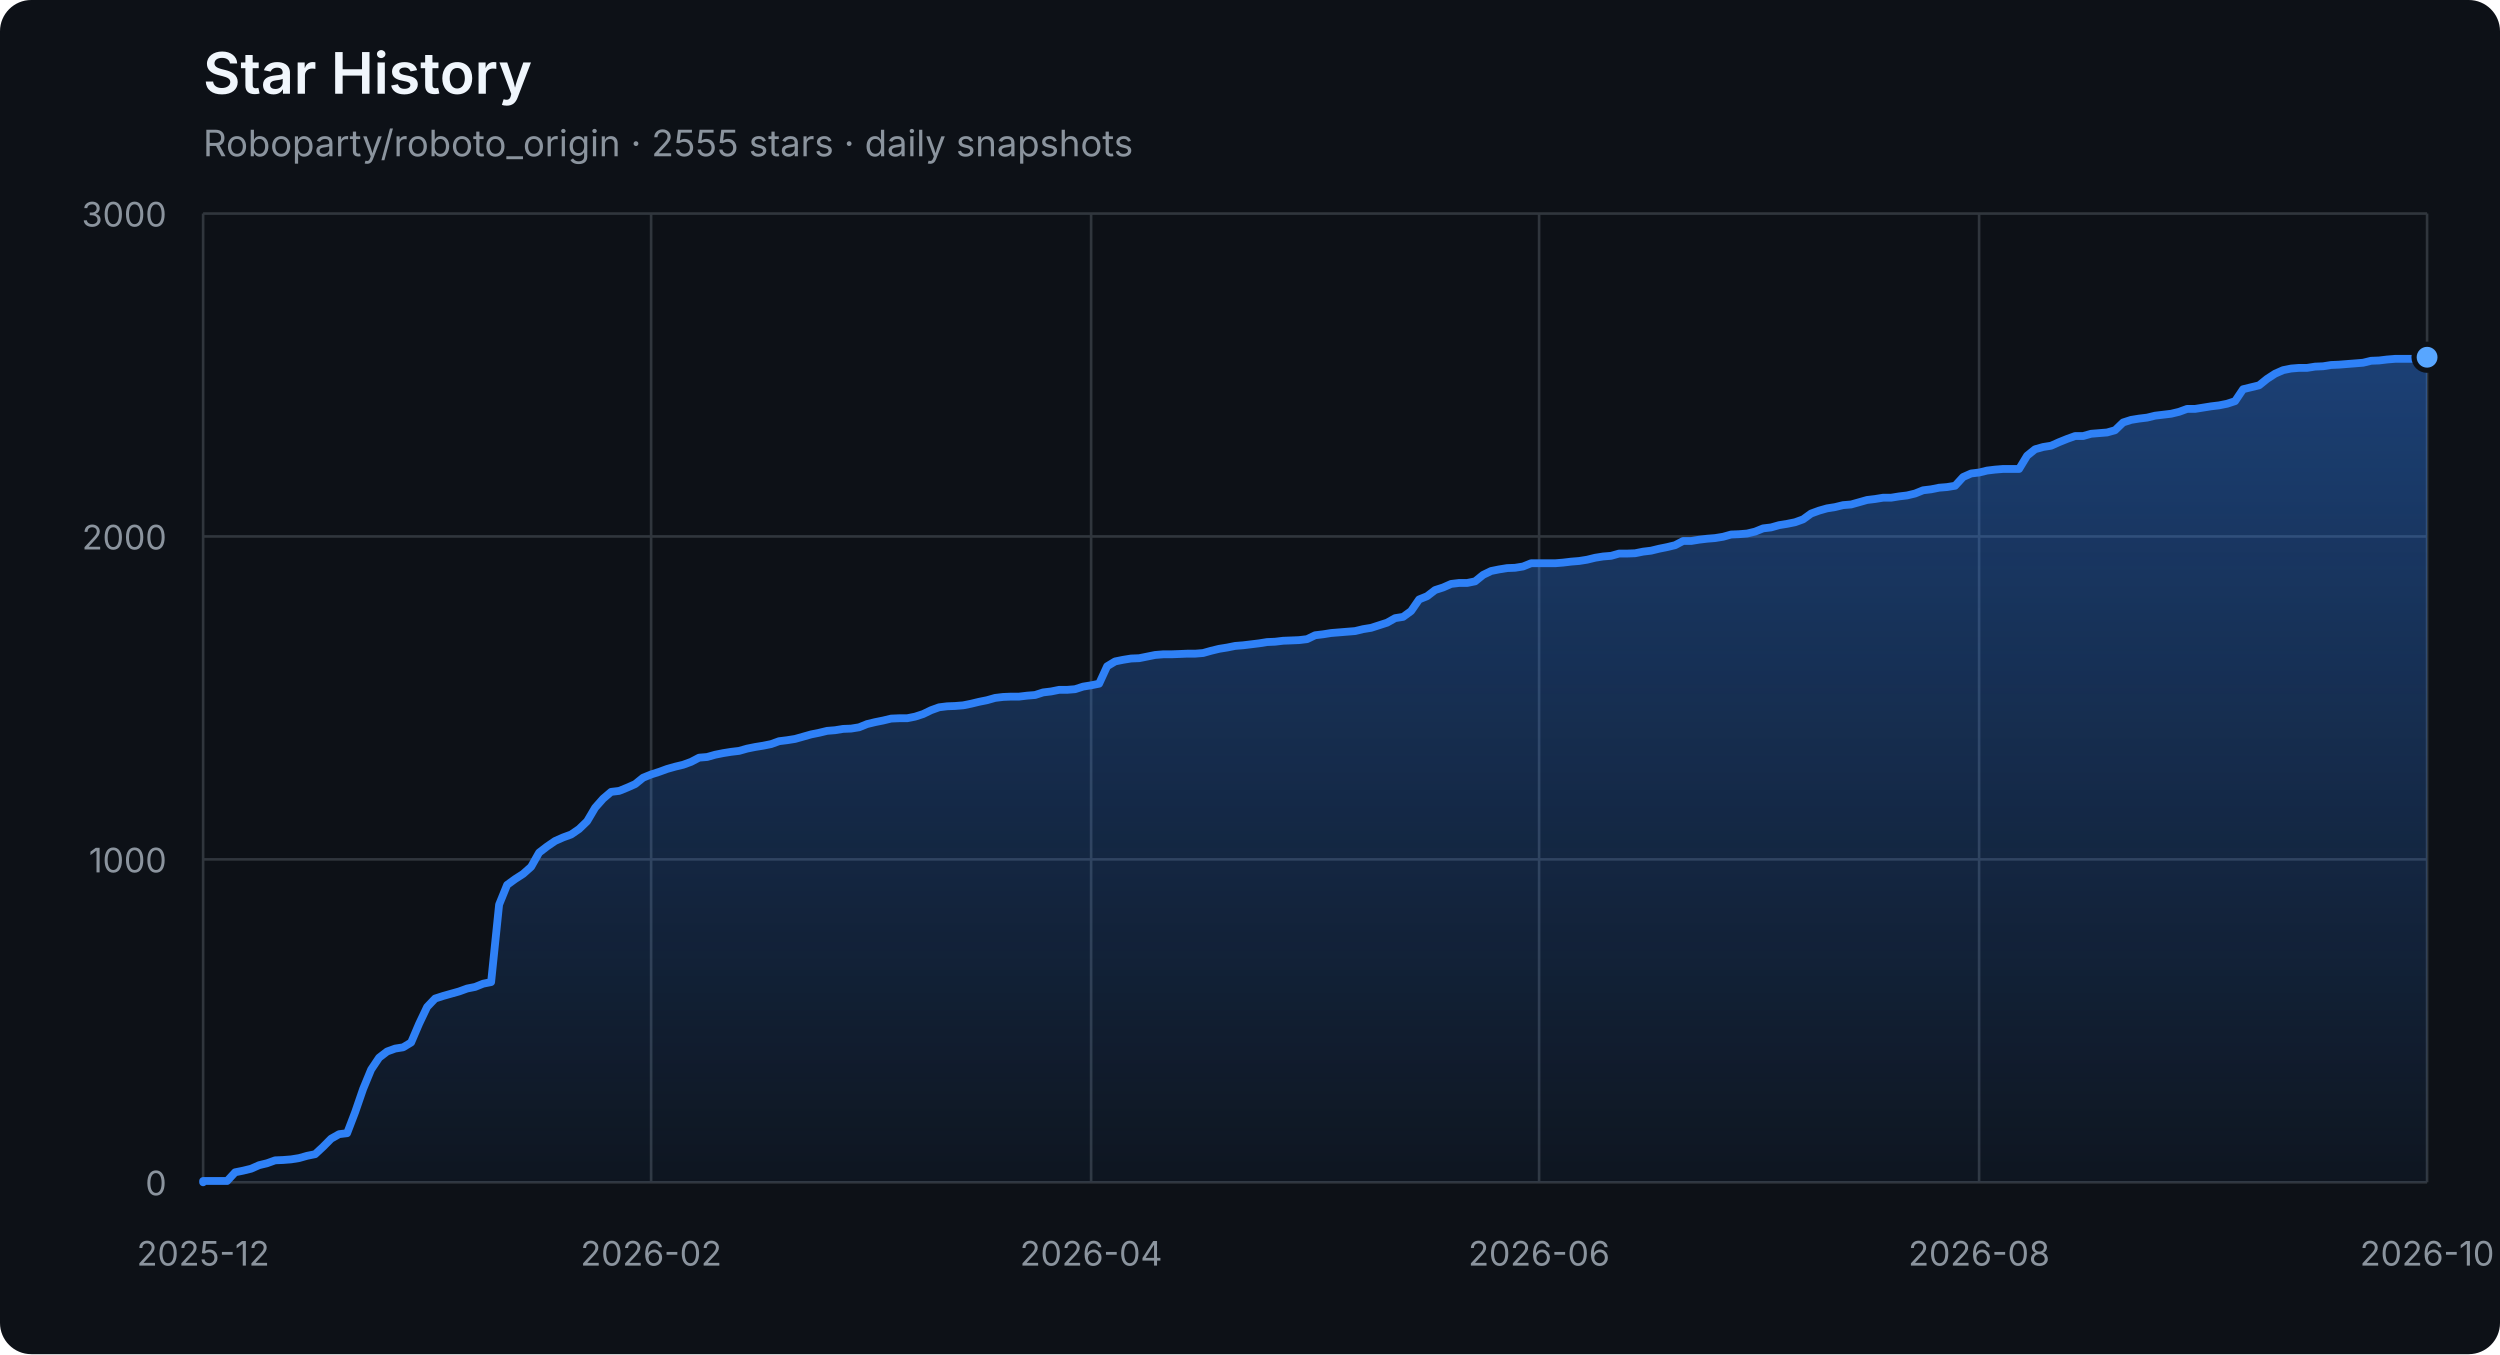
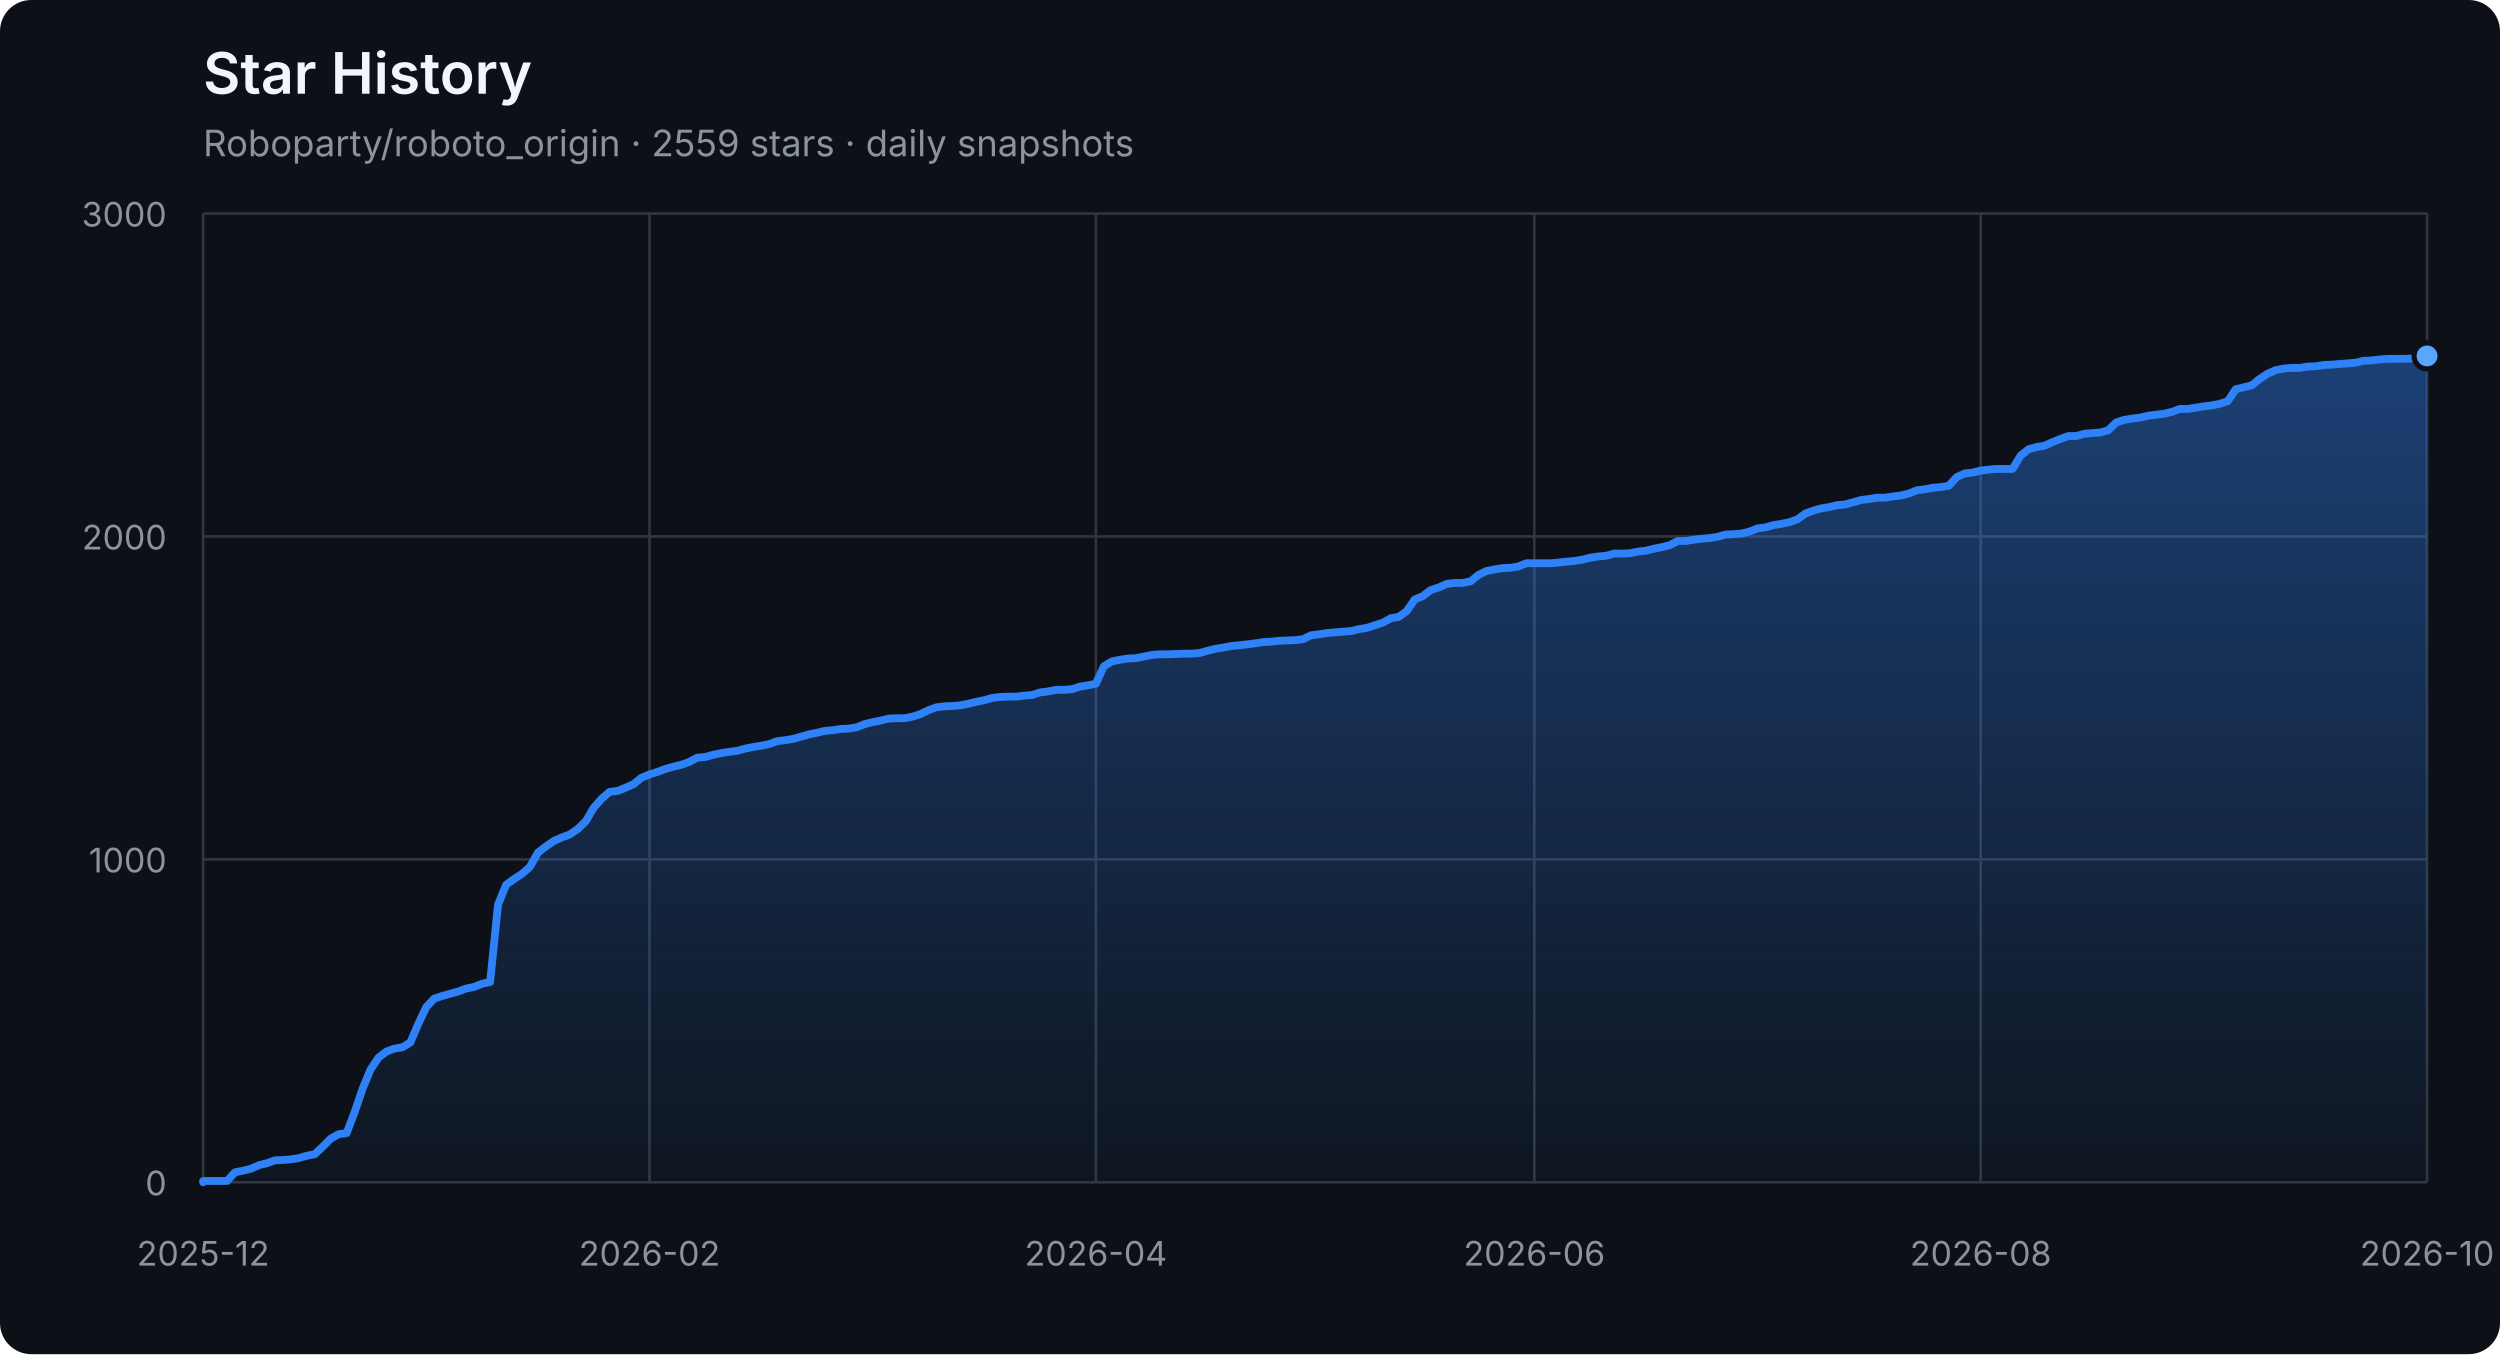
<svg xmlns="http://www.w3.org/2000/svg" width="960" height="520" viewBox="0 0 960 520" role="img" aria-labelledby="title description">
  <defs>
    <linearGradient id="area" x1="0" y1="0" x2="0" y2="1">
      <stop offset="0%" stop-color="#2f81f7" stop-opacity="0.42" />
      <stop offset="100%" stop-color="#2f81f7" stop-opacity="0.04" />
    </linearGradient>
  </defs>
  <style>
    .axis { fill: #8b949e; font: 13px -apple-system, BlinkMacSystemFont, "Segoe UI", sans-serif; }
    .grid { stroke: #30363d; stroke-width: 1; }
    .title { fill: #f0f6fc; font: 600 22px -apple-system, BlinkMacSystemFont, "Segoe UI", sans-serif; }
    .subtitle { fill: #8b949e; font: 14px -apple-system, BlinkMacSystemFont, "Segoe UI", sans-serif; }
  </style>
  <rect width="100%" height="100%" rx="12" fill="#0d1117" />
  <text x="78" y="36" class="title">Star History</text>
-   <text x="78" y="60" class="subtitle">Roboparty/roboto_origin · 2555 stars · daily snapshots</text>
+   <text x="78" y="60" class="subtitle">Roboparty/roboto_origin · 2559 stars · daily snapshots</text>
  <line x1="78" y1="454.00" x2="932" y2="454.00" class="grid" />
  <text x="64" y="459.00" class="axis" text-anchor="end">0</text>
  <line x1="78" y1="330.00" x2="932" y2="330.00" class="grid" />
  <text x="64" y="335.00" class="axis" text-anchor="end">1000</text>
  <line x1="78" y1="206.00" x2="932" y2="206.00" class="grid" />
  <text x="64" y="211.00" class="axis" text-anchor="end">2000</text>
  <line x1="78" y1="82.00" x2="932" y2="82.00" class="grid" />
  <text x="64" y="87.00" class="axis" text-anchor="end">3000</text>
  <line x1="78.00" y1="82" x2="78.00" y2="454" class="grid" />
  <text x="78.00" y="486" class="axis" text-anchor="middle">2025-12</text>
-   <line x1="250.03" y1="82" x2="250.03" y2="454" class="grid" />
-   <text x="250.03" y="486" class="axis" text-anchor="middle">2026-02</text>
-   <line x1="418.99" y1="82" x2="418.99" y2="454" class="grid" />
-   <text x="418.99" y="486" class="axis" text-anchor="middle">2026-04</text>
-   <line x1="591.01" y1="82" x2="591.01" y2="454" class="grid" />
-   <text x="591.01" y="486" class="axis" text-anchor="middle">2026-06</text>
-   <line x1="759.97" y1="82" x2="759.97" y2="454" class="grid" />
-   <text x="759.97" y="486" class="axis" text-anchor="middle">2026-08</text>
+   <line x1="249.41" y1="82" x2="249.41" y2="454" class="grid" />
+   <text x="249.41" y="486" class="axis" text-anchor="middle">2026-02</text>
+   <line x1="420.82" y1="82" x2="420.82" y2="454" class="grid" />
+   <text x="420.82" y="486" class="axis" text-anchor="middle">2026-04</text>
+   <line x1="589.18" y1="82" x2="589.18" y2="454" class="grid" />
+   <text x="589.18" y="486" class="axis" text-anchor="middle">2026-06</text>
+   <line x1="760.59" y1="82" x2="760.59" y2="454" class="grid" />
+   <text x="760.59" y="486" class="axis" text-anchor="middle">2026-08</text>
  <line x1="932.00" y1="82" x2="932.00" y2="454" class="grid" />
  <text x="932.00" y="486" class="axis" text-anchor="middle">2026-10</text>
-   <polygon points="78,454 78.00,454.00 78.00,453.50 81.07,453.50 84.14,453.50 87.22,453.50 90.29,450.16 93.36,449.54 96.43,448.79 99.50,447.43 102.58,446.68 105.65,445.57 108.72,445.44 111.79,445.20 114.86,444.70 117.94,443.83 121.01,443.21 124.08,440.36 127.15,437.26 130.22,435.52 133.29,435.15 136.37,427.09 139.44,418.16 142.51,410.72 145.58,406.14 148.65,403.78 151.73,402.66 154.80,402.17 157.87,400.31 160.94,393.12 164.01,386.67 167.09,383.44 170.16,382.45 173.23,381.58 176.30,380.72 179.37,379.60 182.45,378.98 185.52,377.74 188.59,377.12 191.66,347.36 194.73,339.80 197.81,337.56 200.88,335.58 203.95,332.85 207.02,327.40 210.09,325.04 213.17,322.93 216.24,321.57 219.31,320.45 222.38,318.34 225.45,315.37 228.53,310.16 231.60,306.69 234.67,304.08 237.74,303.71 240.81,302.47 243.88,301.11 246.96,298.63 250.03,297.39 253.10,296.40 256.17,295.28 259.24,294.41 262.32,293.67 265.39,292.55 268.46,290.94 271.53,290.69 274.60,289.82 277.68,289.20 280.75,288.71 283.82,288.34 286.89,287.47 289.96,286.85 293.04,286.35 296.11,285.73 299.18,284.62 302.25,284.24 305.32,283.75 308.40,282.88 311.47,282.01 314.54,281.39 317.61,280.65 320.68,280.40 323.76,279.90 326.83,279.78 329.90,279.28 332.97,278.04 336.04,277.30 339.12,276.68 342.19,275.94 345.26,275.81 348.33,275.81 351.40,275.19 354.47,274.20 357.55,272.71 360.62,271.60 363.69,271.22 366.76,271.10 369.83,270.85 372.91,270.23 375.98,269.49 379.05,268.87 382.12,268.00 385.19,267.63 388.27,267.50 391.34,267.50 394.41,267.13 397.48,266.88 400.55,265.89 403.63,265.52 406.70,264.90 409.77,264.90 412.84,264.65 415.91,263.66 418.99,263.16 422.06,262.54 425.13,255.85 428.20,253.99 431.27,253.37 434.35,252.87 437.42,252.75 440.49,252.13 443.56,251.51 446.63,251.26 449.71,251.26 452.78,251.14 455.85,251.01 458.92,251.01 461.99,250.76 465.06,249.90 468.14,249.15 471.21,248.66 474.28,248.04 477.35,247.79 480.42,247.42 483.50,247.04 486.57,246.55 489.64,246.42 492.71,246.05 495.78,245.93 498.86,245.80 501.93,245.43 505.00,243.94 508.07,243.57 511.14,243.08 514.22,242.83 517.29,242.58 520.36,242.33 523.43,241.59 526.50,241.09 529.58,240.10 532.65,239.11 535.72,237.37 538.79,236.88 541.86,234.64 544.94,230.18 548.01,228.94 551.08,226.58 554.15,225.59 557.22,224.23 560.29,223.86 563.37,223.86 566.44,223.24 569.51,220.76 572.58,219.27 575.65,218.65 578.73,218.15 581.80,218.03 584.87,217.53 587.94,216.29 591.01,216.29 594.09,216.29 597.16,216.29 600.23,216.04 603.30,215.67 606.37,215.42 609.45,214.93 612.52,214.18 615.59,213.69 618.66,213.44 621.73,212.57 624.81,212.57 627.88,212.45 630.95,211.83 634.02,211.46 637.09,210.71 640.17,210.09 643.24,209.35 646.31,207.74 649.38,207.74 652.45,207.24 655.53,206.87 658.60,206.62 661.67,206.12 664.74,205.26 667.81,205.13 670.88,204.88 673.96,204.14 677.03,202.90 680.10,202.53 683.17,201.66 686.24,201.16 689.32,200.54 692.39,199.43 695.46,197.20 698.53,196.08 701.60,195.21 704.68,194.72 707.75,193.97 710.82,193.72 713.89,192.86 716.96,191.99 720.04,191.62 723.11,191.12 726.18,191.12 729.25,190.62 732.32,190.25 735.40,189.51 738.47,188.27 741.54,187.90 744.61,187.28 747.68,187.03 750.76,186.53 753.83,183.18 756.90,181.82 759.97,181.45 763.04,180.70 766.12,180.33 769.19,180.08 772.26,180.08 775.33,180.08 778.40,175.00 781.47,172.52 784.55,171.65 787.62,171.16 790.69,169.79 793.76,168.55 796.83,167.44 799.91,167.44 802.98,166.57 806.05,166.32 809.12,166.07 812.19,165.20 815.27,162.23 818.34,161.24 821.41,160.74 824.48,160.37 827.55,159.62 830.63,159.25 833.70,158.88 836.77,158.14 839.84,157.02 842.91,157.02 845.99,156.52 849.06,156.03 852.13,155.66 855.20,155.04 858.27,154.04 861.35,149.46 864.42,148.71 867.49,147.97 870.56,145.49 873.63,143.50 876.71,142.14 879.78,141.52 882.85,141.27 885.92,141.27 888.99,140.78 892.06,140.65 895.14,140.16 898.21,140.03 901.28,139.78 904.35,139.54 907.42,139.29 910.50,138.54 913.57,138.42 916.64,138.05 919.71,137.80 922.78,137.80 925.86,137.80 928.93,137.68 932.00,137.18 932.00,454" fill="url(#area)" />
-   <polyline points="78.00,454.00 78.00,453.50 81.07,453.50 84.14,453.50 87.22,453.50 90.29,450.16 93.36,449.54 96.43,448.79 99.50,447.43 102.58,446.68 105.65,445.57 108.72,445.44 111.79,445.20 114.86,444.70 117.94,443.83 121.01,443.21 124.08,440.36 127.15,437.26 130.22,435.52 133.29,435.15 136.37,427.09 139.44,418.16 142.51,410.72 145.58,406.14 148.65,403.78 151.73,402.66 154.80,402.17 157.87,400.31 160.94,393.12 164.01,386.67 167.09,383.44 170.16,382.45 173.23,381.58 176.30,380.72 179.37,379.60 182.45,378.98 185.52,377.74 188.59,377.12 191.66,347.36 194.73,339.80 197.81,337.56 200.88,335.58 203.95,332.85 207.02,327.40 210.09,325.04 213.17,322.93 216.24,321.57 219.31,320.45 222.38,318.34 225.45,315.37 228.53,310.16 231.60,306.69 234.67,304.08 237.74,303.71 240.81,302.47 243.88,301.11 246.96,298.63 250.03,297.39 253.10,296.40 256.17,295.28 259.24,294.41 262.32,293.67 265.39,292.55 268.46,290.94 271.53,290.69 274.60,289.82 277.68,289.20 280.75,288.71 283.82,288.34 286.89,287.47 289.96,286.85 293.04,286.35 296.11,285.73 299.18,284.62 302.25,284.24 305.32,283.75 308.40,282.88 311.47,282.01 314.54,281.39 317.61,280.65 320.68,280.40 323.76,279.90 326.83,279.78 329.90,279.28 332.97,278.04 336.04,277.30 339.12,276.68 342.19,275.94 345.26,275.81 348.33,275.81 351.40,275.19 354.47,274.20 357.55,272.71 360.62,271.60 363.69,271.22 366.76,271.10 369.83,270.85 372.91,270.23 375.98,269.49 379.05,268.87 382.12,268.00 385.19,267.63 388.27,267.50 391.34,267.50 394.41,267.13 397.48,266.88 400.55,265.89 403.63,265.52 406.70,264.90 409.77,264.90 412.84,264.65 415.91,263.66 418.99,263.16 422.06,262.54 425.13,255.85 428.20,253.99 431.27,253.37 434.35,252.87 437.42,252.75 440.49,252.13 443.56,251.51 446.63,251.26 449.71,251.26 452.78,251.14 455.85,251.01 458.92,251.01 461.99,250.76 465.06,249.90 468.14,249.15 471.21,248.66 474.28,248.04 477.35,247.79 480.42,247.42 483.50,247.04 486.57,246.55 489.64,246.42 492.71,246.05 495.78,245.93 498.86,245.80 501.93,245.43 505.00,243.94 508.07,243.57 511.14,243.08 514.22,242.83 517.29,242.58 520.36,242.33 523.43,241.59 526.50,241.09 529.58,240.10 532.65,239.11 535.72,237.37 538.79,236.88 541.86,234.64 544.94,230.18 548.01,228.94 551.08,226.58 554.15,225.59 557.22,224.23 560.29,223.86 563.37,223.86 566.44,223.24 569.51,220.76 572.58,219.27 575.65,218.65 578.73,218.15 581.80,218.03 584.87,217.53 587.94,216.29 591.01,216.29 594.09,216.29 597.16,216.29 600.23,216.04 603.30,215.67 606.37,215.42 609.45,214.93 612.52,214.18 615.59,213.69 618.66,213.44 621.73,212.57 624.81,212.57 627.88,212.45 630.95,211.83 634.02,211.46 637.09,210.71 640.17,210.09 643.24,209.35 646.31,207.74 649.38,207.74 652.45,207.24 655.53,206.87 658.60,206.62 661.67,206.12 664.74,205.26 667.81,205.13 670.88,204.88 673.96,204.14 677.03,202.90 680.10,202.53 683.17,201.66 686.24,201.16 689.32,200.54 692.39,199.43 695.46,197.20 698.53,196.08 701.60,195.21 704.68,194.72 707.75,193.97 710.82,193.72 713.89,192.86 716.96,191.99 720.04,191.62 723.11,191.12 726.18,191.12 729.25,190.62 732.32,190.25 735.40,189.51 738.47,188.27 741.54,187.90 744.61,187.28 747.68,187.03 750.76,186.53 753.83,183.18 756.90,181.82 759.97,181.45 763.04,180.70 766.12,180.33 769.19,180.08 772.26,180.08 775.33,180.08 778.40,175.00 781.47,172.52 784.55,171.65 787.62,171.16 790.69,169.79 793.76,168.55 796.83,167.44 799.91,167.44 802.98,166.57 806.05,166.32 809.12,166.07 812.19,165.20 815.27,162.23 818.34,161.24 821.41,160.74 824.48,160.37 827.55,159.62 830.63,159.25 833.70,158.88 836.77,158.14 839.84,157.02 842.91,157.02 845.99,156.52 849.06,156.03 852.13,155.66 855.20,155.04 858.27,154.04 861.35,149.46 864.42,148.71 867.49,147.97 870.56,145.49 873.63,143.50 876.71,142.14 879.78,141.52 882.85,141.27 885.92,141.27 888.99,140.78 892.06,140.65 895.14,140.16 898.21,140.03 901.28,139.78 904.35,139.54 907.42,139.29 910.50,138.54 913.57,138.42 916.64,138.05 919.71,137.80 922.78,137.80 925.86,137.80 928.93,137.68 932.00,137.18" fill="none" stroke="#2f81f7" stroke-width="3" stroke-linejoin="round" stroke-linecap="round" />
-   <circle cx="932.00" cy="137.18" r="5" fill="#58a6ff" stroke="#0d1117" stroke-width="2" />
+   <polygon points="78,454 78.00,454.00 78.00,453.50 81.06,453.50 84.12,453.50 87.18,453.50 90.24,450.16 93.30,449.54 96.37,448.79 99.43,447.43 102.49,446.68 105.55,445.57 108.61,445.44 111.67,445.20 114.73,444.70 117.79,443.83 120.85,443.21 123.91,440.36 126.97,437.26 130.04,435.52 133.10,435.15 136.16,427.09 139.22,418.16 142.28,410.72 145.34,406.14 148.40,403.78 151.46,402.66 154.52,402.17 157.58,400.31 160.65,393.12 163.71,386.67 166.77,383.44 169.83,382.45 172.89,381.58 175.95,380.72 179.01,379.60 182.07,378.98 185.13,377.74 188.19,377.12 191.25,347.36 194.32,339.80 197.38,337.56 200.44,335.58 203.50,332.85 206.56,327.40 209.62,325.04 212.68,322.93 215.74,321.57 218.80,320.45 221.86,318.34 224.92,315.37 227.99,310.16 231.05,306.69 234.11,304.08 237.17,303.71 240.23,302.47 243.29,301.11 246.35,298.63 249.41,297.39 252.47,296.40 255.53,295.28 258.59,294.41 261.66,293.67 264.72,292.55 267.78,290.94 270.84,290.69 273.90,289.82 276.96,289.20 280.02,288.71 283.08,288.34 286.14,287.47 289.20,286.85 292.27,286.35 295.33,285.73 298.39,284.62 301.45,284.24 304.51,283.75 307.57,282.88 310.63,282.01 313.69,281.39 316.75,280.65 319.81,280.40 322.87,279.90 325.94,279.78 329.00,279.28 332.06,278.04 335.12,277.30 338.18,276.68 341.24,275.94 344.30,275.81 347.36,275.81 350.42,275.19 353.48,274.20 356.54,272.71 359.61,271.60 362.67,271.22 365.73,271.10 368.79,270.85 371.85,270.23 374.91,269.49 377.97,268.87 381.03,268.00 384.09,267.63 387.15,267.50 390.22,267.50 393.28,267.13 396.34,266.88 399.40,265.89 402.46,265.52 405.52,264.90 408.58,264.90 411.64,264.65 414.70,263.66 417.76,263.16 420.82,262.54 423.89,255.85 426.95,253.99 430.01,253.37 433.07,252.87 436.13,252.75 439.19,252.13 442.25,251.51 445.31,251.26 448.37,251.26 451.43,251.14 454.49,251.01 457.56,251.01 460.62,250.76 463.68,249.90 466.74,249.15 469.80,248.66 472.86,248.04 475.92,247.79 478.98,247.42 482.04,247.04 485.10,246.55 488.16,246.42 491.23,246.05 494.29,245.93 497.35,245.80 500.41,245.43 503.47,243.94 506.53,243.57 509.59,243.08 512.65,242.83 515.71,242.58 518.77,242.33 521.84,241.59 524.90,241.09 527.96,240.10 531.02,239.11 534.08,237.37 537.14,236.88 540.20,234.64 543.26,230.18 546.32,228.94 549.38,226.58 552.44,225.59 555.51,224.23 558.57,223.86 561.63,223.86 564.69,223.24 567.75,220.76 570.81,219.27 573.87,218.65 576.93,218.15 579.99,218.03 583.05,217.53 586.11,216.29 589.18,216.29 592.24,216.29 595.30,216.29 598.36,216.04 601.42,215.67 604.48,215.42 607.54,214.93 610.60,214.18 613.66,213.69 616.72,213.44 619.78,212.57 622.85,212.57 625.91,212.45 628.97,211.83 632.03,211.46 635.09,210.71 638.15,210.09 641.21,209.35 644.27,207.74 647.33,207.74 650.39,207.24 653.46,206.87 656.52,206.62 659.58,206.12 662.64,205.26 665.70,205.13 668.76,204.88 671.82,204.14 674.88,202.90 677.94,202.53 681.00,201.66 684.06,201.16 687.13,200.54 690.19,199.43 693.25,197.20 696.31,196.08 699.37,195.21 702.43,194.72 705.49,193.97 708.55,193.72 711.61,192.86 714.67,191.99 717.73,191.62 720.80,191.12 723.86,191.12 726.92,190.62 729.98,190.25 733.04,189.51 736.10,188.27 739.16,187.90 742.22,187.28 745.28,187.03 748.34,186.53 751.41,183.18 754.47,181.82 757.53,181.45 760.59,180.70 763.65,180.33 766.71,180.08 769.77,180.08 772.83,180.08 775.89,175.00 778.95,172.52 782.01,171.65 785.08,171.16 788.14,169.79 791.20,168.55 794.26,167.44 797.32,167.44 800.38,166.57 803.44,166.32 806.50,166.07 809.56,165.20 812.62,162.23 815.68,161.24 818.75,160.74 821.81,160.37 824.87,159.62 827.93,159.25 830.99,158.88 834.05,158.14 837.11,157.02 840.17,157.02 843.23,156.52 846.29,156.03 849.35,155.66 852.42,155.04 855.48,154.04 858.54,149.46 861.60,148.71 864.66,147.97 867.72,145.49 870.78,143.50 873.84,142.14 876.90,141.52 879.96,141.27 883.03,141.27 886.09,140.78 889.15,140.65 892.21,140.16 895.27,140.03 898.33,139.78 901.39,139.54 904.45,139.29 907.51,138.54 910.57,138.42 913.63,138.05 916.70,137.80 919.76,137.80 922.82,137.80 925.88,137.68 928.94,137.18 932.00,136.68 932.00,454" fill="url(#area)" />
+   <polyline points="78.00,454.00 78.00,453.50 81.06,453.50 84.12,453.50 87.18,453.50 90.24,450.16 93.30,449.54 96.37,448.79 99.43,447.43 102.49,446.68 105.55,445.57 108.61,445.44 111.67,445.20 114.73,444.70 117.79,443.83 120.85,443.21 123.91,440.36 126.97,437.26 130.04,435.52 133.10,435.15 136.16,427.09 139.22,418.16 142.28,410.72 145.34,406.14 148.40,403.78 151.46,402.66 154.52,402.17 157.58,400.31 160.65,393.12 163.71,386.67 166.77,383.44 169.83,382.45 172.89,381.58 175.95,380.72 179.01,379.60 182.07,378.98 185.13,377.74 188.19,377.12 191.25,347.36 194.32,339.80 197.38,337.56 200.44,335.58 203.50,332.85 206.56,327.40 209.62,325.04 212.68,322.93 215.74,321.57 218.80,320.45 221.86,318.34 224.92,315.37 227.99,310.16 231.05,306.69 234.11,304.08 237.17,303.71 240.23,302.47 243.29,301.11 246.35,298.63 249.41,297.39 252.47,296.40 255.53,295.28 258.59,294.41 261.66,293.67 264.72,292.55 267.78,290.94 270.84,290.69 273.90,289.82 276.96,289.20 280.02,288.71 283.08,288.34 286.14,287.47 289.20,286.85 292.27,286.35 295.33,285.73 298.39,284.62 301.45,284.24 304.51,283.75 307.57,282.88 310.63,282.01 313.69,281.39 316.75,280.65 319.81,280.40 322.87,279.90 325.94,279.78 329.00,279.28 332.06,278.04 335.12,277.30 338.18,276.68 341.24,275.94 344.30,275.81 347.36,275.81 350.42,275.19 353.48,274.20 356.54,272.71 359.61,271.60 362.67,271.22 365.73,271.10 368.79,270.85 371.85,270.23 374.91,269.49 377.97,268.87 381.03,268.00 384.09,267.63 387.15,267.50 390.22,267.50 393.28,267.13 396.34,266.88 399.40,265.89 402.46,265.52 405.52,264.90 408.58,264.90 411.64,264.65 414.70,263.66 417.76,263.16 420.82,262.54 423.89,255.85 426.95,253.99 430.01,253.37 433.07,252.87 436.13,252.75 439.19,252.13 442.25,251.51 445.31,251.26 448.37,251.26 451.43,251.14 454.49,251.01 457.56,251.01 460.62,250.76 463.68,249.90 466.74,249.15 469.80,248.66 472.86,248.04 475.92,247.79 478.98,247.42 482.04,247.04 485.10,246.55 488.16,246.42 491.23,246.05 494.29,245.93 497.35,245.80 500.41,245.43 503.47,243.94 506.53,243.57 509.59,243.08 512.65,242.83 515.71,242.58 518.77,242.33 521.84,241.59 524.90,241.09 527.96,240.10 531.02,239.11 534.08,237.37 537.14,236.88 540.20,234.64 543.26,230.18 546.32,228.94 549.38,226.58 552.44,225.59 555.51,224.23 558.57,223.86 561.63,223.86 564.69,223.24 567.75,220.76 570.81,219.27 573.87,218.65 576.93,218.15 579.99,218.03 583.05,217.53 586.11,216.29 589.18,216.29 592.24,216.29 595.30,216.29 598.36,216.04 601.42,215.67 604.48,215.42 607.54,214.93 610.60,214.18 613.66,213.69 616.72,213.44 619.78,212.57 622.85,212.57 625.91,212.45 628.97,211.83 632.03,211.46 635.09,210.71 638.15,210.09 641.21,209.35 644.27,207.74 647.33,207.74 650.39,207.24 653.46,206.87 656.52,206.62 659.58,206.12 662.64,205.26 665.70,205.13 668.76,204.88 671.82,204.14 674.88,202.90 677.94,202.53 681.00,201.66 684.06,201.16 687.13,200.54 690.19,199.43 693.25,197.20 696.31,196.08 699.37,195.21 702.43,194.72 705.49,193.97 708.55,193.72 711.61,192.86 714.67,191.99 717.73,191.62 720.80,191.12 723.86,191.12 726.92,190.62 729.98,190.25 733.04,189.51 736.10,188.27 739.16,187.90 742.22,187.28 745.28,187.03 748.34,186.53 751.41,183.18 754.47,181.82 757.53,181.45 760.59,180.70 763.65,180.33 766.71,180.08 769.77,180.08 772.83,180.08 775.89,175.00 778.95,172.52 782.01,171.65 785.08,171.16 788.14,169.79 791.20,168.55 794.26,167.44 797.32,167.44 800.38,166.57 803.44,166.32 806.50,166.07 809.56,165.20 812.62,162.23 815.68,161.24 818.75,160.74 821.81,160.37 824.87,159.62 827.93,159.25 830.99,158.88 834.05,158.14 837.11,157.02 840.17,157.02 843.23,156.52 846.29,156.03 849.35,155.66 852.42,155.04 855.48,154.04 858.54,149.46 861.60,148.71 864.66,147.97 867.72,145.49 870.78,143.50 873.84,142.14 876.90,141.52 879.96,141.27 883.03,141.27 886.09,140.78 889.15,140.65 892.21,140.16 895.27,140.03 898.33,139.78 901.39,139.54 904.45,139.29 907.51,138.54 910.57,138.42 913.63,138.05 916.70,137.80 919.76,137.80 922.82,137.80 925.88,137.68 928.94,137.18 932.00,136.68" fill="none" stroke="#2f81f7" stroke-width="3" stroke-linejoin="round" stroke-linecap="round" />
+   <circle cx="932.00" cy="136.68" r="5" fill="#58a6ff" stroke="#0d1117" stroke-width="2" />
</svg>
